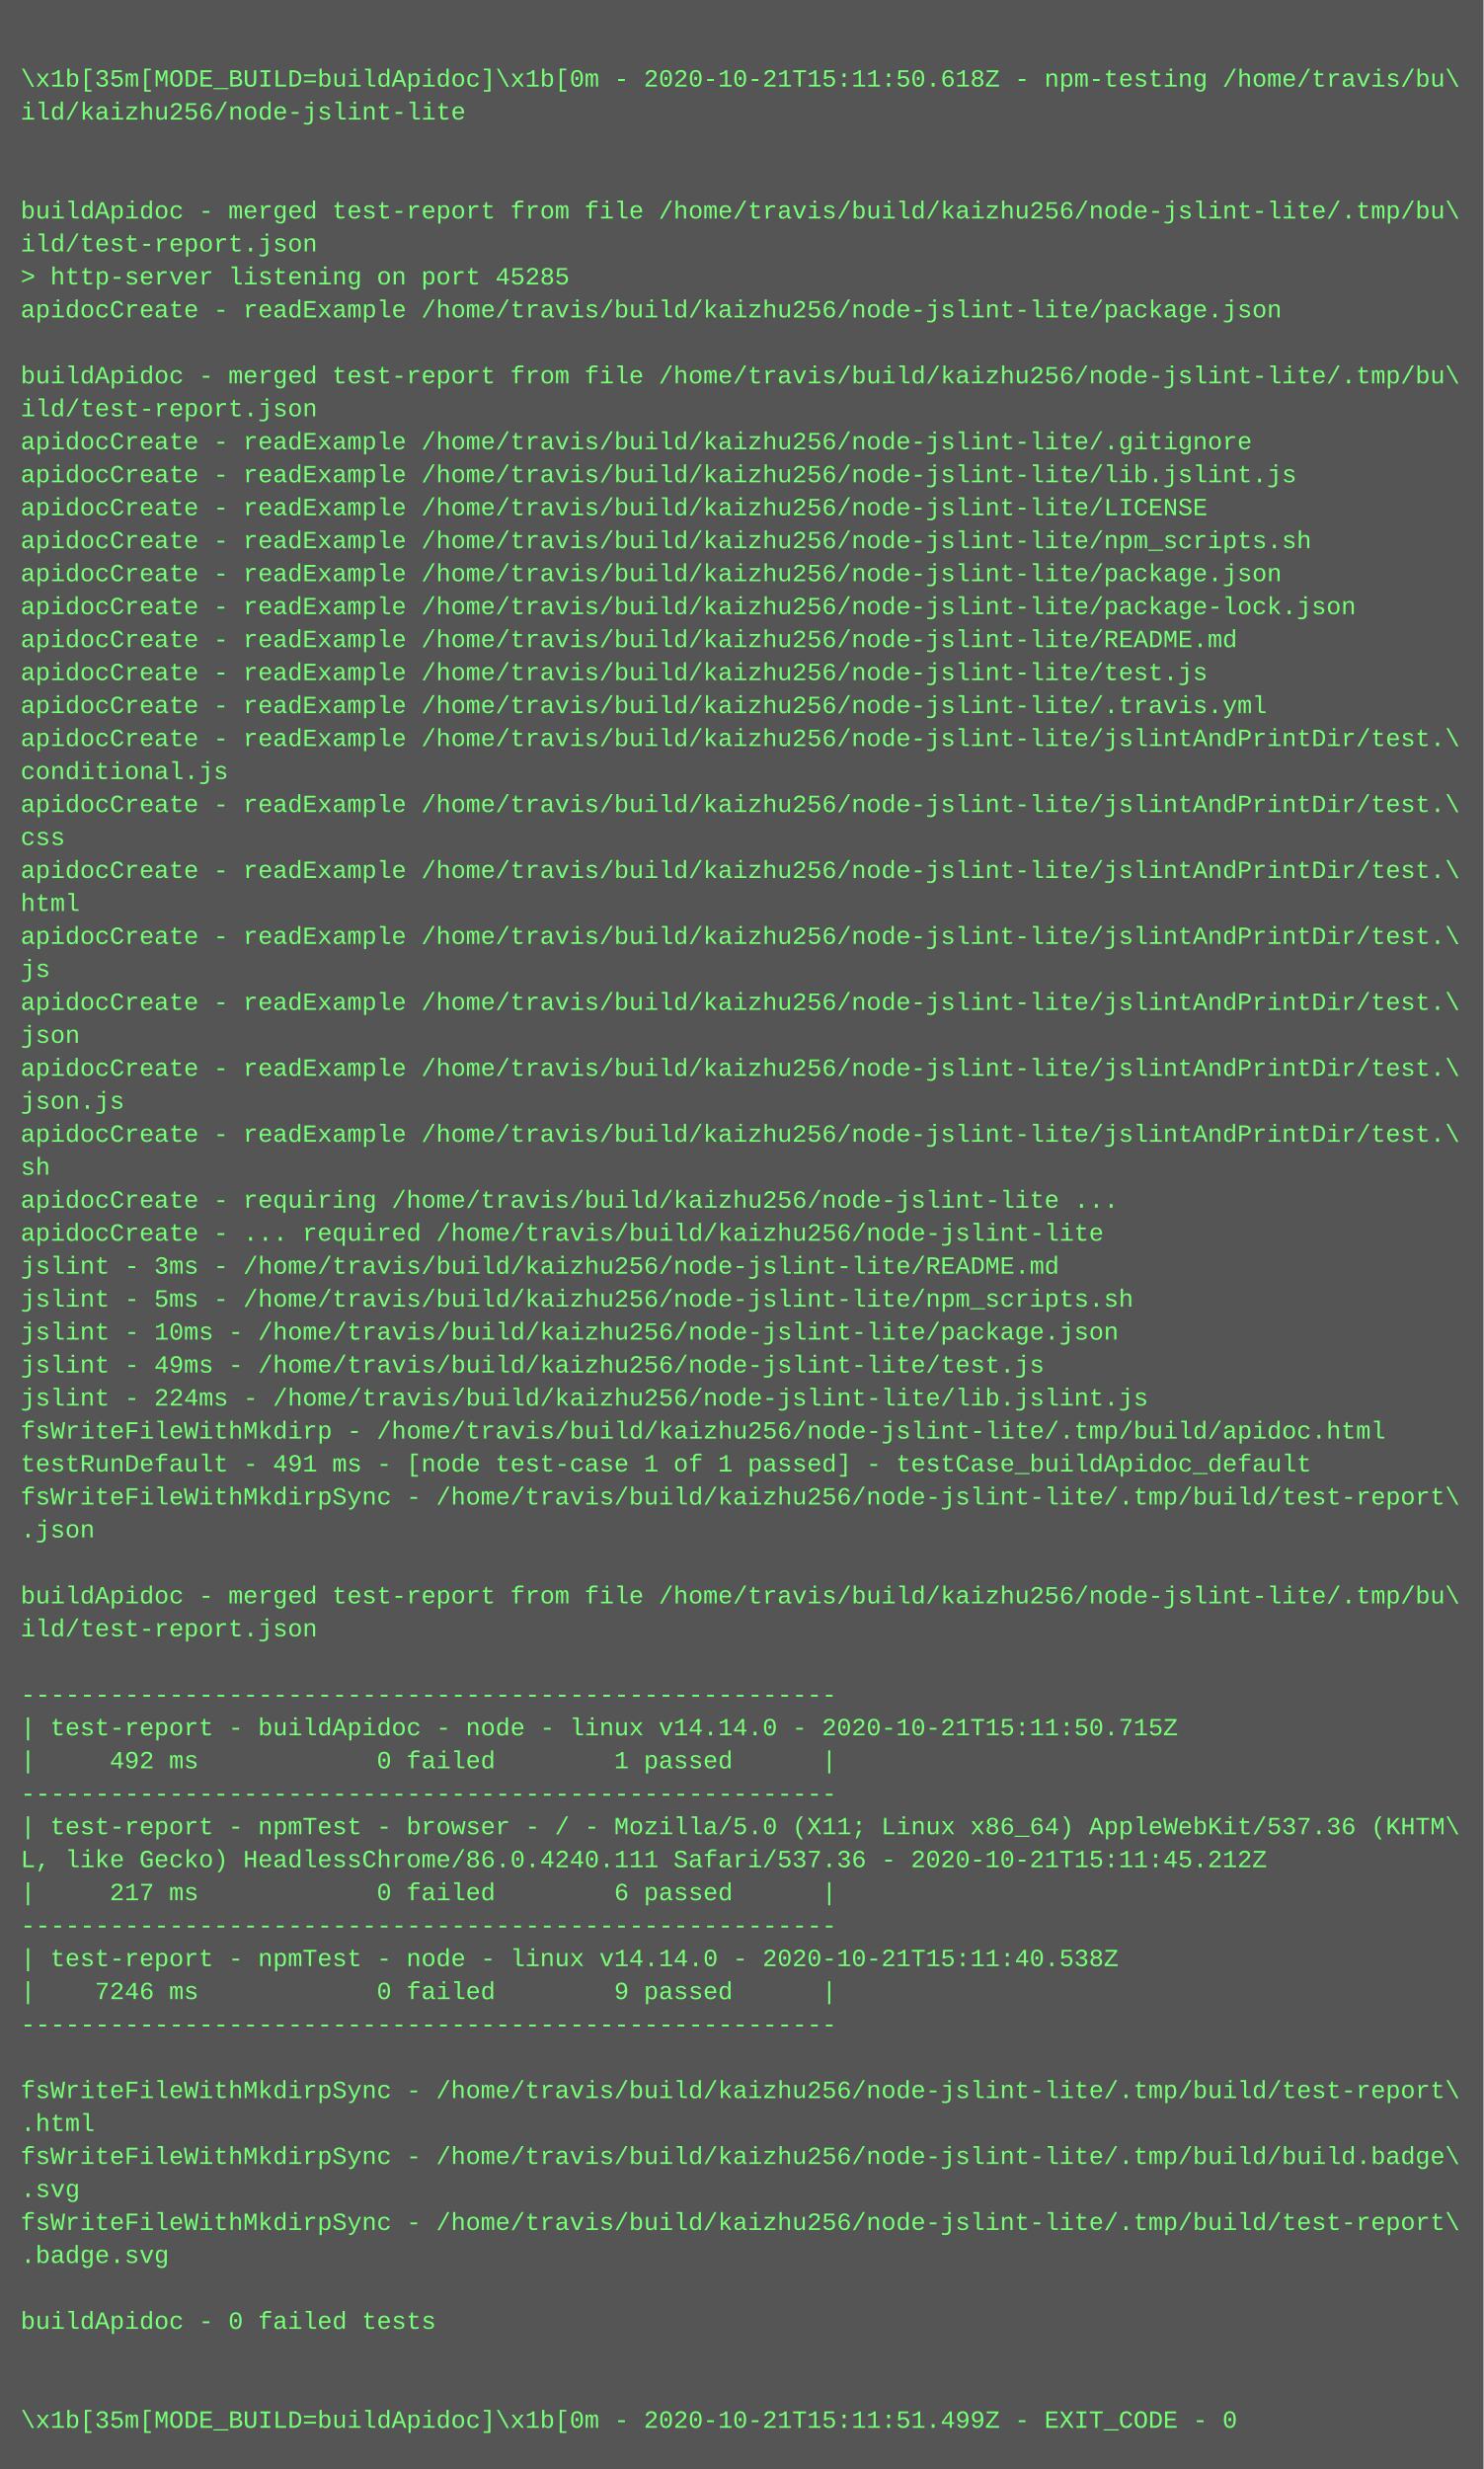
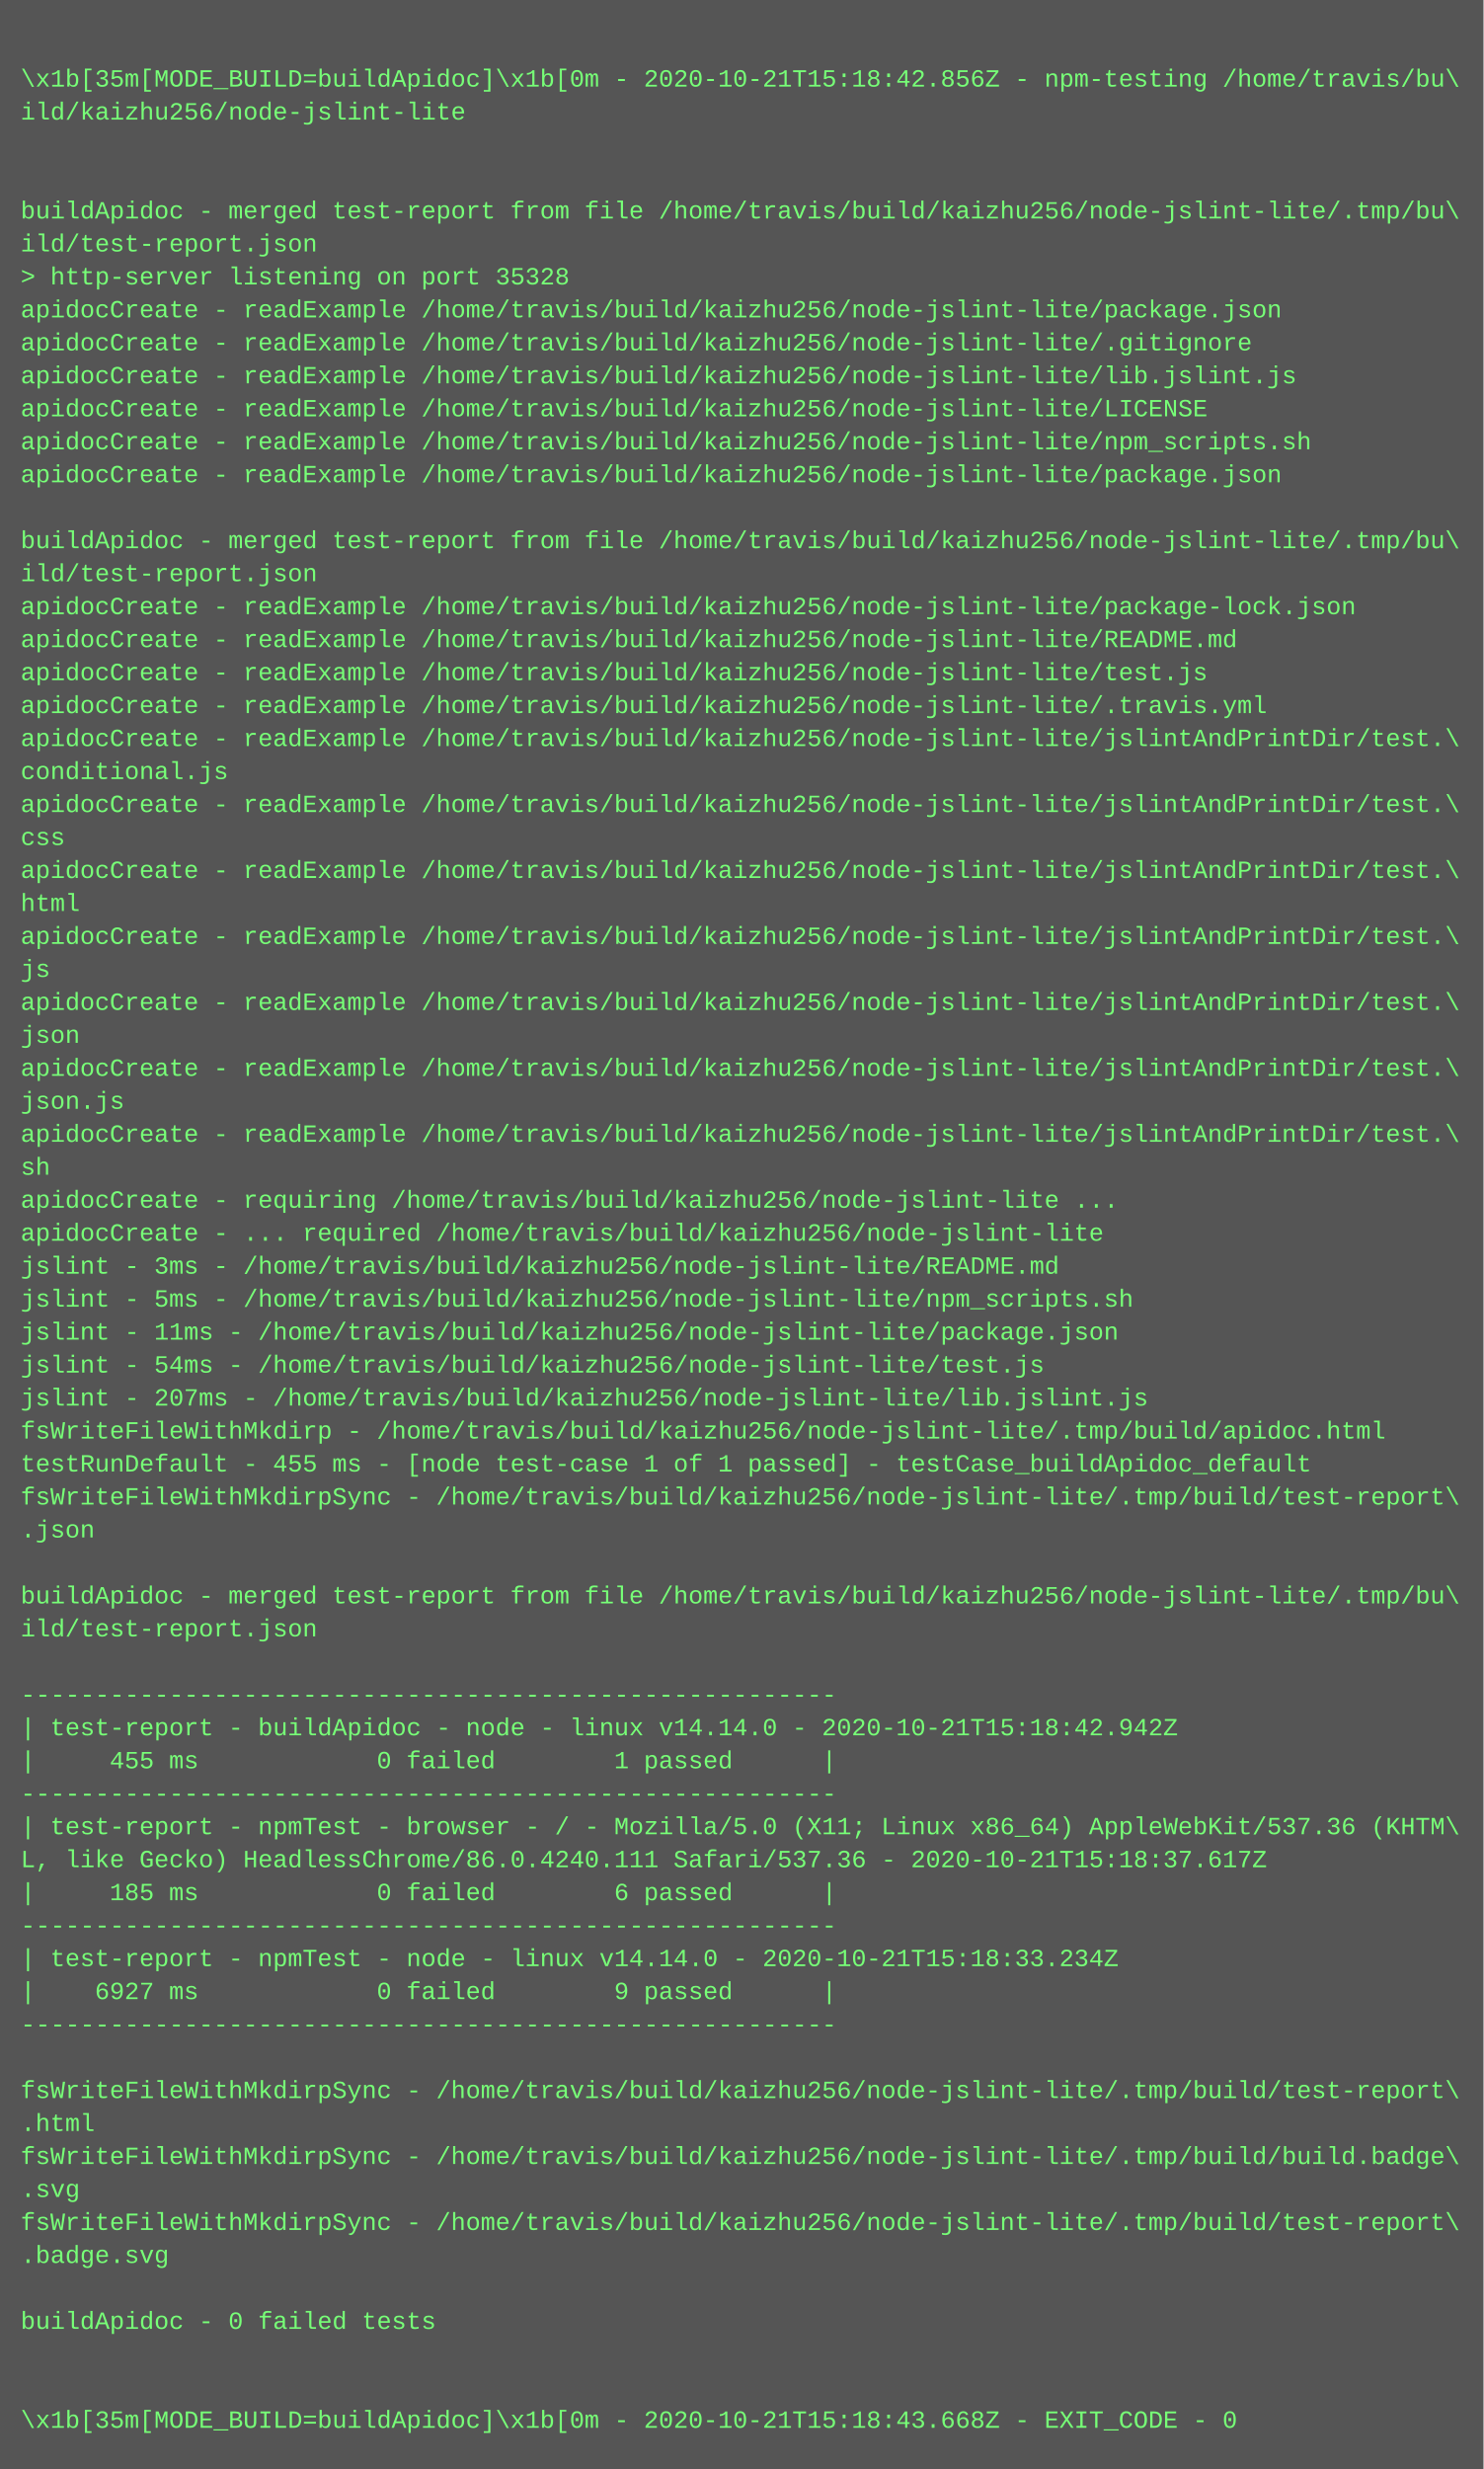
<svg xmlns="http://www.w3.org/2000/svg" height="1198" width="720">
  <rect height="1198" fill="#555" width="720" />
  <text fill="#7f7" font-family="Courier New" font-size="12" xml:space="preserve">
    <tspan x="10" y="26" />
-     <tspan x="10" y="42">\x1b[35m[MODE_BUILD=buildApidoc]\x1b[0m - 2020-10-21T15:11:50.618Z - npm-testing /home/travis/bu\</tspan>
+     <tspan x="10" y="42">\x1b[35m[MODE_BUILD=buildApidoc]\x1b[0m - 2020-10-21T15:18:42.856Z - npm-testing /home/travis/bu\</tspan>
    <tspan x="10" y="58">ild/kaizhu256/node-jslint-lite</tspan>
    <tspan x="10" y="74" />
    <tspan x="10" y="90" />
    <tspan x="10" y="106">buildApidoc - merged test-report from file /home/travis/build/kaizhu256/node-jslint-lite/.tmp/bu\</tspan>
    <tspan x="10" y="122">ild/test-report.json</tspan>
-     <tspan x="10" y="138">&gt; http-server listening on port 45285</tspan>
+     <tspan x="10" y="138">&gt; http-server listening on port 35328</tspan>
    <tspan x="10" y="154">apidocCreate - readExample /home/travis/build/kaizhu256/node-jslint-lite/package.json</tspan>
-     <tspan x="10" y="170" />
-     <tspan x="10" y="186">buildApidoc - merged test-report from file /home/travis/build/kaizhu256/node-jslint-lite/.tmp/bu\</tspan>
-     <tspan x="10" y="202">ild/test-report.json</tspan>
-     <tspan x="10" y="218">apidocCreate - readExample /home/travis/build/kaizhu256/node-jslint-lite/.gitignore</tspan>
-     <tspan x="10" y="234">apidocCreate - readExample /home/travis/build/kaizhu256/node-jslint-lite/lib.jslint.js</tspan>
-     <tspan x="10" y="250">apidocCreate - readExample /home/travis/build/kaizhu256/node-jslint-lite/LICENSE</tspan>
-     <tspan x="10" y="266">apidocCreate - readExample /home/travis/build/kaizhu256/node-jslint-lite/npm_scripts.sh</tspan>
-     <tspan x="10" y="282">apidocCreate - readExample /home/travis/build/kaizhu256/node-jslint-lite/package.json</tspan>
+     <tspan x="10" y="170">apidocCreate - readExample /home/travis/build/kaizhu256/node-jslint-lite/.gitignore</tspan>
+     <tspan x="10" y="186">apidocCreate - readExample /home/travis/build/kaizhu256/node-jslint-lite/lib.jslint.js</tspan>
+     <tspan x="10" y="202">apidocCreate - readExample /home/travis/build/kaizhu256/node-jslint-lite/LICENSE</tspan>
+     <tspan x="10" y="218">apidocCreate - readExample /home/travis/build/kaizhu256/node-jslint-lite/npm_scripts.sh</tspan>
+     <tspan x="10" y="234">apidocCreate - readExample /home/travis/build/kaizhu256/node-jslint-lite/package.json</tspan>
+     <tspan x="10" y="250" />
+     <tspan x="10" y="266">buildApidoc - merged test-report from file /home/travis/build/kaizhu256/node-jslint-lite/.tmp/bu\</tspan>
+     <tspan x="10" y="282">ild/test-report.json</tspan>
    <tspan x="10" y="298">apidocCreate - readExample /home/travis/build/kaizhu256/node-jslint-lite/package-lock.json</tspan>
    <tspan x="10" y="314">apidocCreate - readExample /home/travis/build/kaizhu256/node-jslint-lite/README.md</tspan>
    <tspan x="10" y="330">apidocCreate - readExample /home/travis/build/kaizhu256/node-jslint-lite/test.js</tspan>
    <tspan x="10" y="346">apidocCreate - readExample /home/travis/build/kaizhu256/node-jslint-lite/.travis.yml</tspan>
    <tspan x="10" y="362">apidocCreate - readExample /home/travis/build/kaizhu256/node-jslint-lite/jslintAndPrintDir/test.\</tspan>
    <tspan x="10" y="378">conditional.js</tspan>
    <tspan x="10" y="394">apidocCreate - readExample /home/travis/build/kaizhu256/node-jslint-lite/jslintAndPrintDir/test.\</tspan>
    <tspan x="10" y="410">css</tspan>
    <tspan x="10" y="426">apidocCreate - readExample /home/travis/build/kaizhu256/node-jslint-lite/jslintAndPrintDir/test.\</tspan>
    <tspan x="10" y="442">html</tspan>
    <tspan x="10" y="458">apidocCreate - readExample /home/travis/build/kaizhu256/node-jslint-lite/jslintAndPrintDir/test.\</tspan>
    <tspan x="10" y="474">js</tspan>
    <tspan x="10" y="490">apidocCreate - readExample /home/travis/build/kaizhu256/node-jslint-lite/jslintAndPrintDir/test.\</tspan>
    <tspan x="10" y="506">json</tspan>
    <tspan x="10" y="522">apidocCreate - readExample /home/travis/build/kaizhu256/node-jslint-lite/jslintAndPrintDir/test.\</tspan>
    <tspan x="10" y="538">json.js</tspan>
    <tspan x="10" y="554">apidocCreate - readExample /home/travis/build/kaizhu256/node-jslint-lite/jslintAndPrintDir/test.\</tspan>
    <tspan x="10" y="570">sh</tspan>
    <tspan x="10" y="586">apidocCreate - requiring /home/travis/build/kaizhu256/node-jslint-lite ...</tspan>
    <tspan x="10" y="602">apidocCreate - ... required /home/travis/build/kaizhu256/node-jslint-lite</tspan>
    <tspan x="10" y="618">jslint - 3ms - /home/travis/build/kaizhu256/node-jslint-lite/README.md</tspan>
    <tspan x="10" y="634">jslint - 5ms - /home/travis/build/kaizhu256/node-jslint-lite/npm_scripts.sh</tspan>
-     <tspan x="10" y="650">jslint - 10ms - /home/travis/build/kaizhu256/node-jslint-lite/package.json</tspan>
-     <tspan x="10" y="666">jslint - 49ms - /home/travis/build/kaizhu256/node-jslint-lite/test.js</tspan>
-     <tspan x="10" y="682">jslint - 224ms - /home/travis/build/kaizhu256/node-jslint-lite/lib.jslint.js</tspan>
+     <tspan x="10" y="650">jslint - 11ms - /home/travis/build/kaizhu256/node-jslint-lite/package.json</tspan>
+     <tspan x="10" y="666">jslint - 54ms - /home/travis/build/kaizhu256/node-jslint-lite/test.js</tspan>
+     <tspan x="10" y="682">jslint - 207ms - /home/travis/build/kaizhu256/node-jslint-lite/lib.jslint.js</tspan>
    <tspan x="10" y="698">fsWriteFileWithMkdirp - /home/travis/build/kaizhu256/node-jslint-lite/.tmp/build/apidoc.html</tspan>
-     <tspan x="10" y="714">testRunDefault - 491 ms - [node test-case 1 of 1 passed] - testCase_buildApidoc_default</tspan>
+     <tspan x="10" y="714">testRunDefault - 455 ms - [node test-case 1 of 1 passed] - testCase_buildApidoc_default</tspan>
    <tspan x="10" y="730">fsWriteFileWithMkdirpSync - /home/travis/build/kaizhu256/node-jslint-lite/.tmp/build/test-report\</tspan>
    <tspan x="10" y="746">.json</tspan>
    <tspan x="10" y="762" />
    <tspan x="10" y="778">buildApidoc - merged test-report from file /home/travis/build/kaizhu256/node-jslint-lite/.tmp/bu\</tspan>
    <tspan x="10" y="794">ild/test-report.json</tspan>
    <tspan x="10" y="810" />
    <tspan x="10" y="826">-------------------------------------------------------</tspan>
-     <tspan x="10" y="842">| test-report - buildApidoc - node - linux v14.14.0 - 2020-10-21T15:11:50.715Z</tspan>
-     <tspan x="10" y="858">|     492 ms            0 failed        1 passed      |</tspan>
+     <tspan x="10" y="842">| test-report - buildApidoc - node - linux v14.14.0 - 2020-10-21T15:18:42.942Z</tspan>
+     <tspan x="10" y="858">|     455 ms            0 failed        1 passed      |</tspan>
    <tspan x="10" y="874">-------------------------------------------------------</tspan>
    <tspan x="10" y="890">| test-report - npmTest - browser - / - Mozilla/5.0 (X11; Linux x86_64) AppleWebKit/537.36 (KHTM\</tspan>
-     <tspan x="10" y="906">L, like Gecko) HeadlessChrome/86.0.4240.111 Safari/537.36 - 2020-10-21T15:11:45.212Z</tspan>
-     <tspan x="10" y="922">|     217 ms            0 failed        6 passed      |</tspan>
+     <tspan x="10" y="906">L, like Gecko) HeadlessChrome/86.0.4240.111 Safari/537.36 - 2020-10-21T15:18:37.617Z</tspan>
+     <tspan x="10" y="922">|     185 ms            0 failed        6 passed      |</tspan>
    <tspan x="10" y="938">-------------------------------------------------------</tspan>
-     <tspan x="10" y="954">| test-report - npmTest - node - linux v14.14.0 - 2020-10-21T15:11:40.538Z</tspan>
-     <tspan x="10" y="970">|    7246 ms            0 failed        9 passed      |</tspan>
+     <tspan x="10" y="954">| test-report - npmTest - node - linux v14.14.0 - 2020-10-21T15:18:33.234Z</tspan>
+     <tspan x="10" y="970">|    6927 ms            0 failed        9 passed      |</tspan>
    <tspan x="10" y="986">-------------------------------------------------------</tspan>
    <tspan x="10" y="1002" />
    <tspan x="10" y="1018">fsWriteFileWithMkdirpSync - /home/travis/build/kaizhu256/node-jslint-lite/.tmp/build/test-report\</tspan>
    <tspan x="10" y="1034">.html</tspan>
    <tspan x="10" y="1050">fsWriteFileWithMkdirpSync - /home/travis/build/kaizhu256/node-jslint-lite/.tmp/build/build.badge\</tspan>
    <tspan x="10" y="1066">.svg</tspan>
    <tspan x="10" y="1082">fsWriteFileWithMkdirpSync - /home/travis/build/kaizhu256/node-jslint-lite/.tmp/build/test-report\</tspan>
    <tspan x="10" y="1098">.badge.svg</tspan>
    <tspan x="10" y="1114" />
    <tspan x="10" y="1130">buildApidoc - 0 failed tests</tspan>
    <tspan x="10" y="1146" />
    <tspan x="10" y="1162" />
-     <tspan x="10" y="1178">\x1b[35m[MODE_BUILD=buildApidoc]\x1b[0m - 2020-10-21T15:11:51.499Z - EXIT_CODE - 0</tspan>
+     <tspan x="10" y="1178">\x1b[35m[MODE_BUILD=buildApidoc]\x1b[0m - 2020-10-21T15:18:43.668Z - EXIT_CODE - 0</tspan>
  </text>
</svg>
